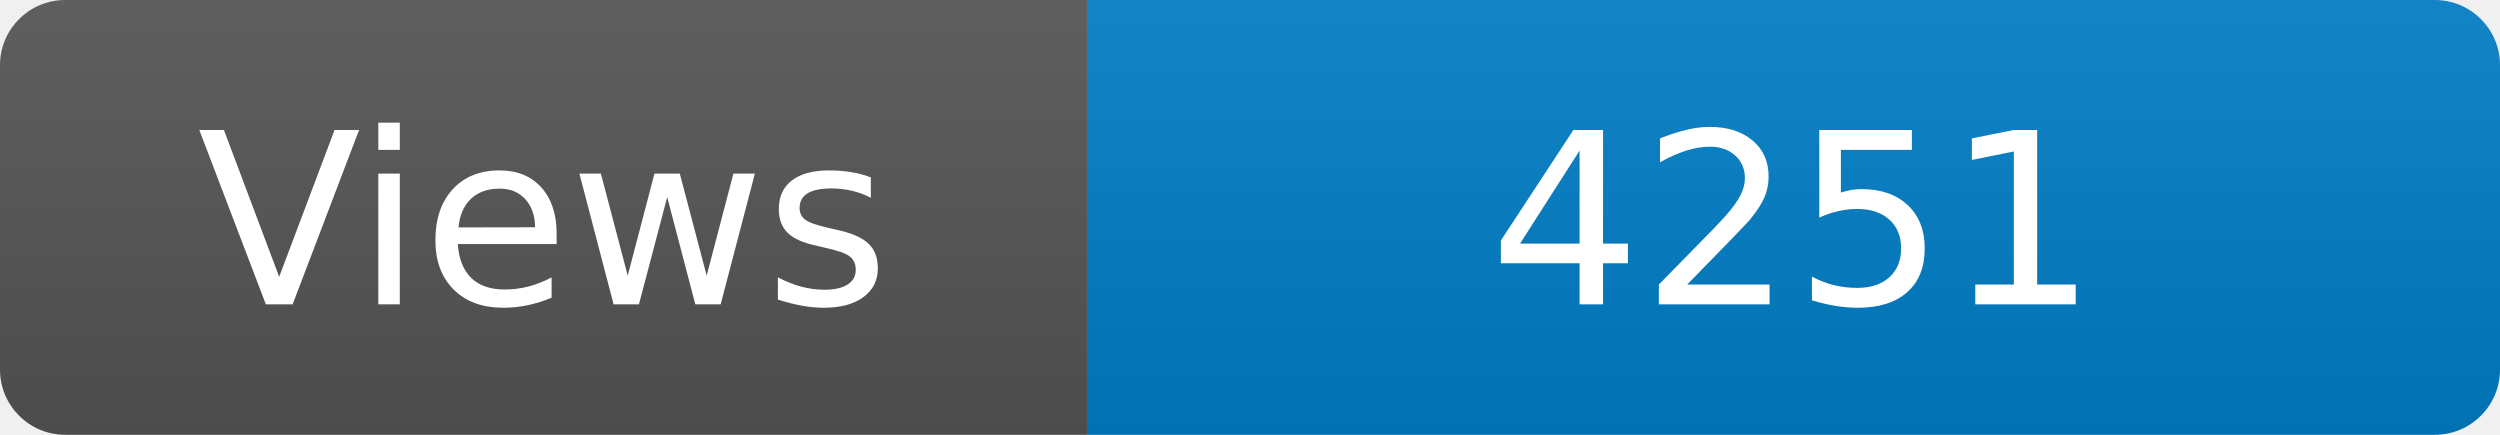
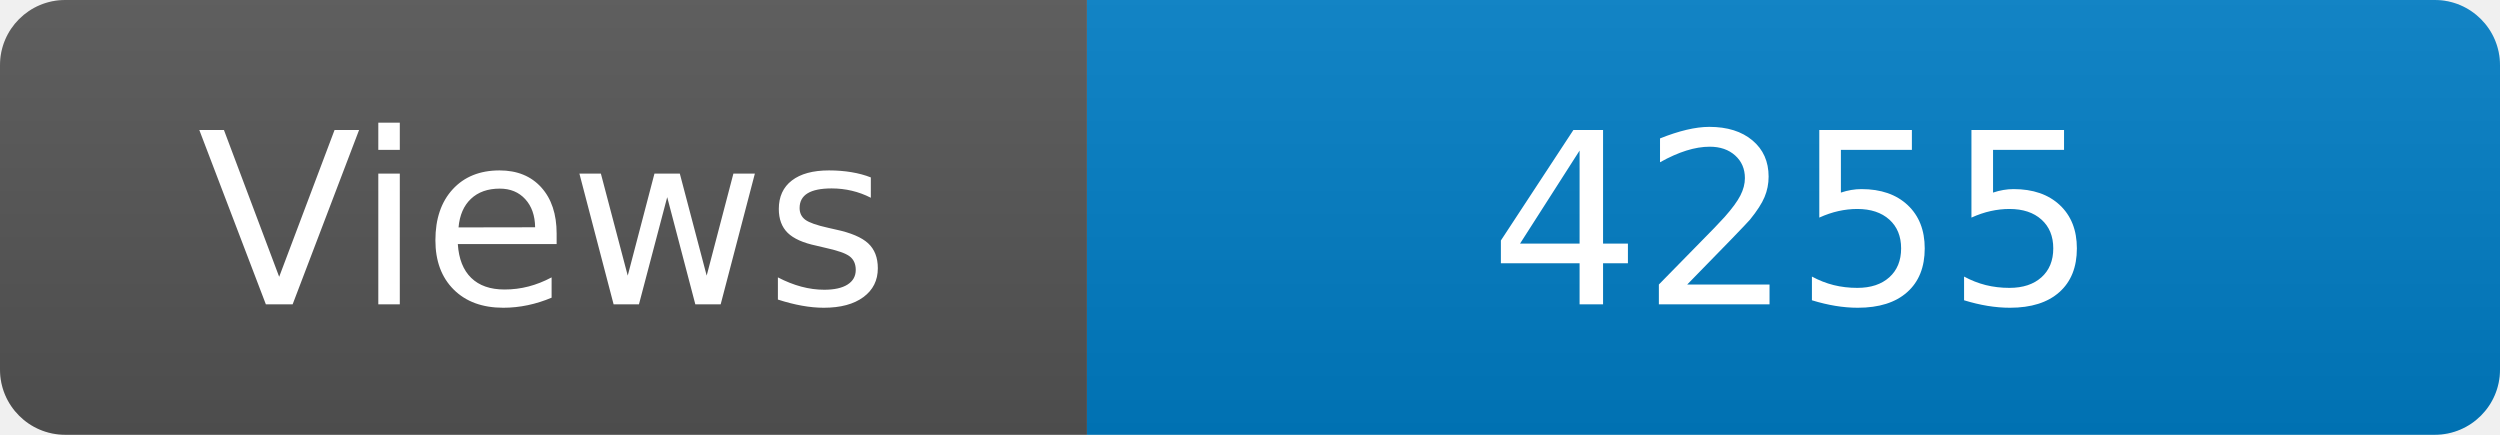
<svg xmlns="http://www.w3.org/2000/svg" width="115" height="20" role="img" aria-label="Maintained?: yes">
  <linearGradient id="s" x2="0" y2="100%">
    <stop offset="0" stop-color="#bbb" stop-opacity=".1" />
    <stop offset="1" stop-opacity=".1" />
  </linearGradient>
  <clipPath id="r">
    <rect width="115" height="20" rx="3" fill="#fff" />
  </clipPath>
  <g clip-path="url(#r)">
    <rect width="50" height="20" fill="#555" />
    <rect x="50" width="160" height="20" fill="#007ec6" />
    <rect width="115" height="20" fill="url(#s)" />
  </g>
  <g fill="#fff" text-anchor="middle" font-family="Verdana,Geneva,DejaVu Sans,sans-serif" font-size="110">
    <text x="250" y="140" transform="scale(.1)" fill="#fff">Views</text>
-     <text x="825" y="140" transform="scale(.1)" fill="#fff">4251</text>
+     <text x="825" y="140" transform="scale(.1)" fill="#fff">4255</text>
  </g>
</svg>
